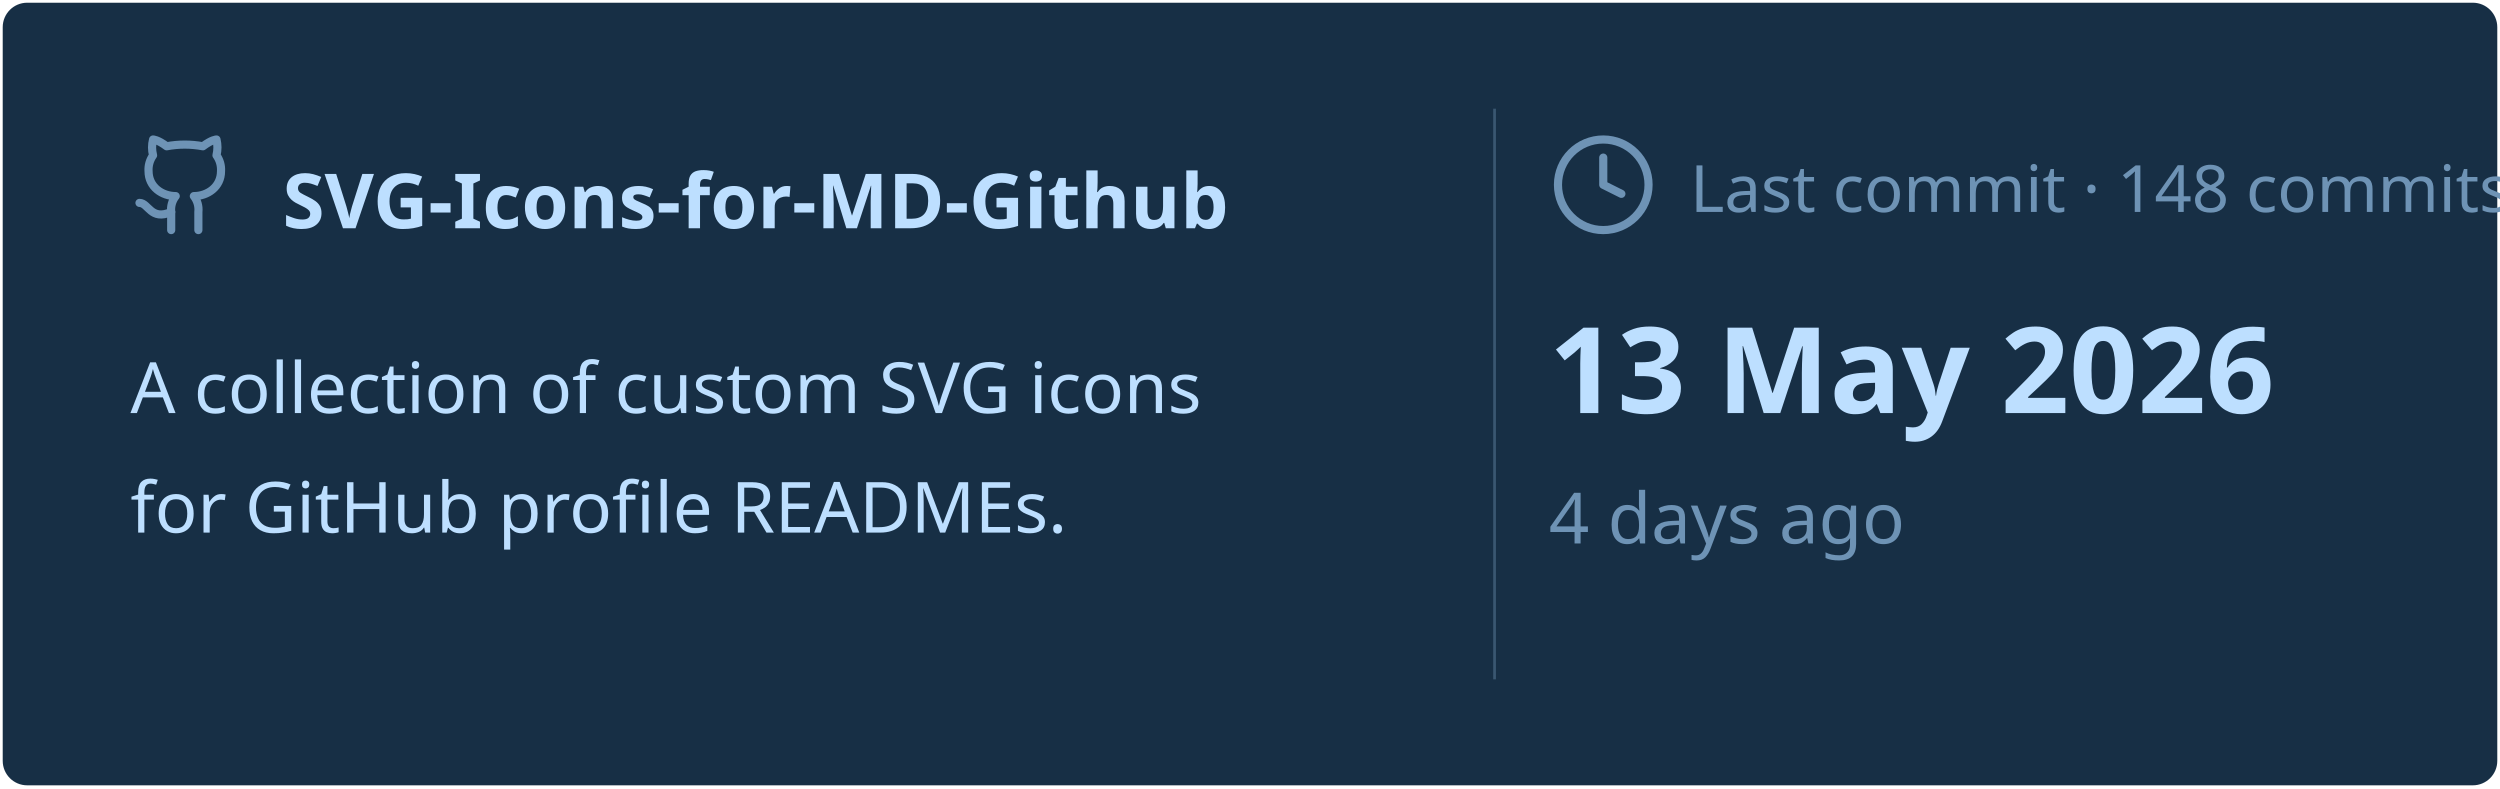
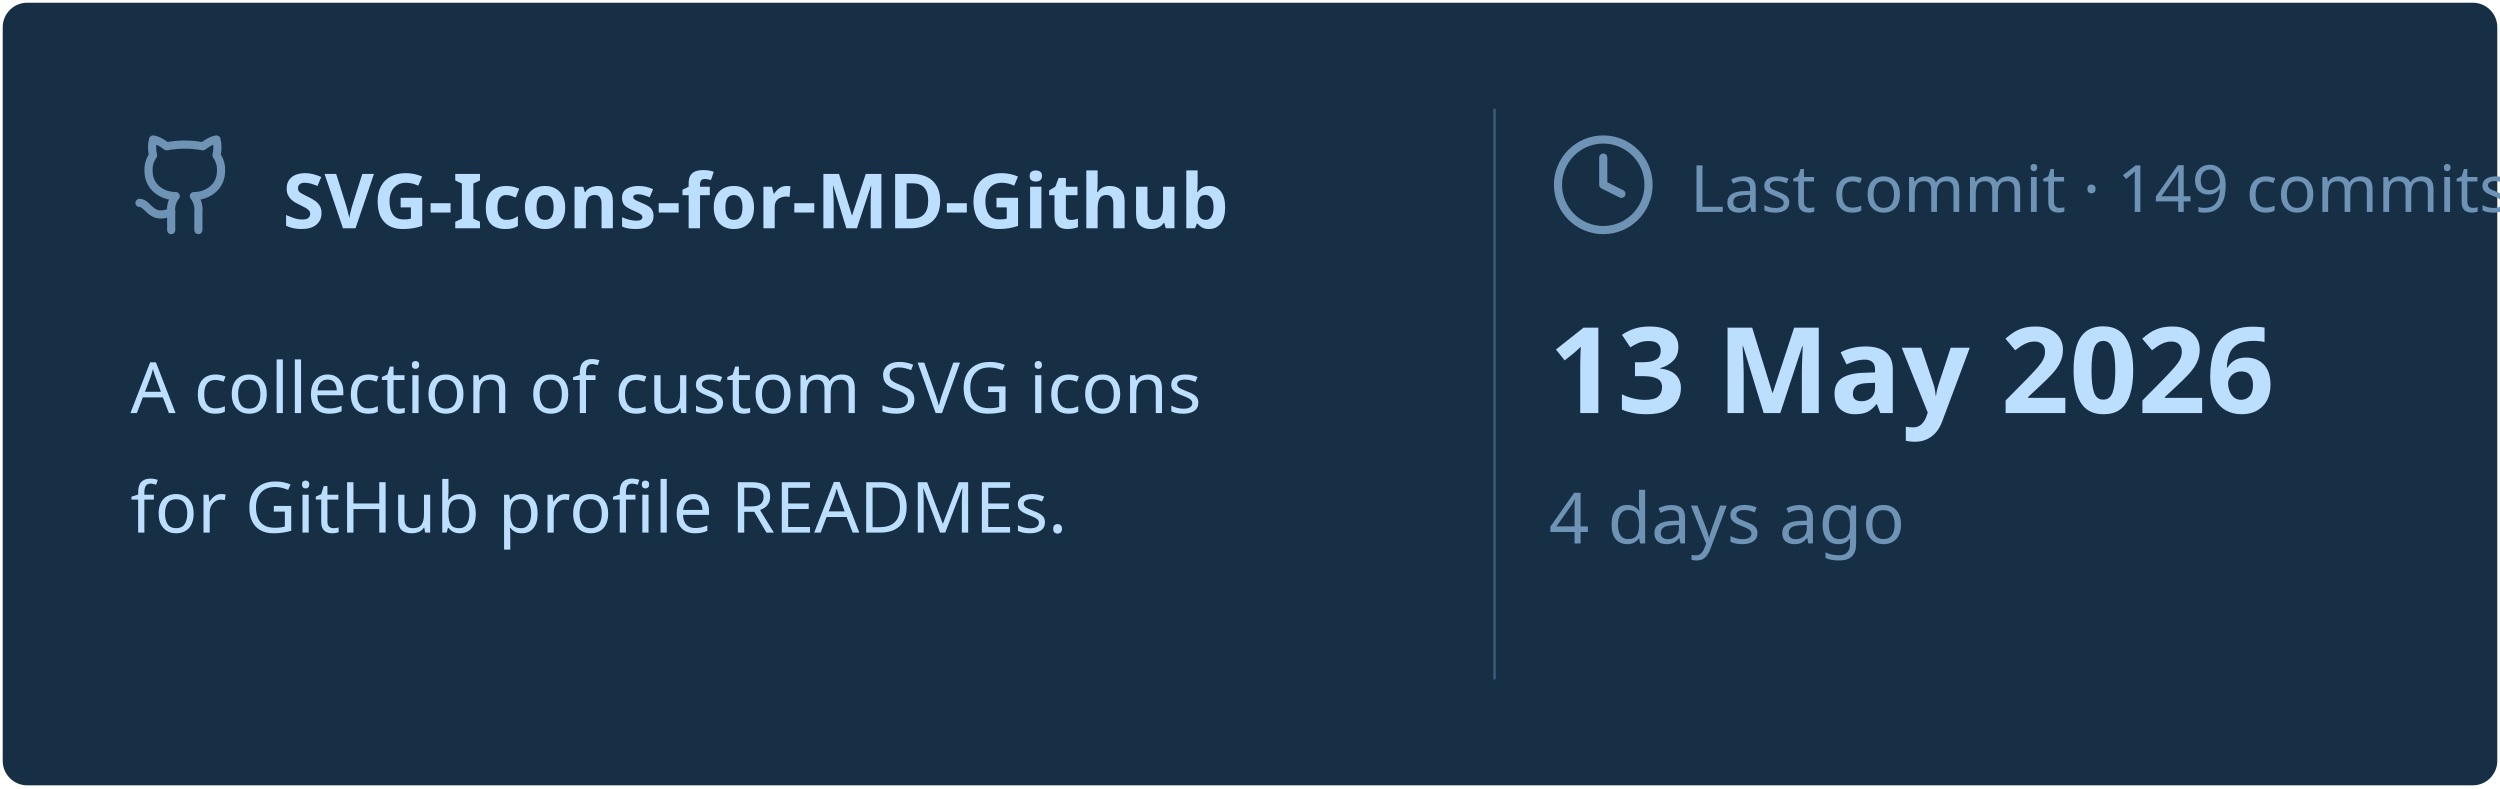
<svg xmlns="http://www.w3.org/2000/svg" viewBox="0 0 460 145" width="460px" height="145px">
  <rect stroke="#000000" stroke-opacity="0" fill="#172F45" rx="4.5" x="0.5" y="0.5" width="459" height="144" />
  <g transform="translate(24, 42)">
    <svg x="0" y="-18" width="20" height="20" viewBox="0 0 24 24" fill="none" stroke="#6E93B5" stroke-width="1.8" stroke-linecap="round" stroke-linejoin="round">
      <path d="M15 22v-4a4.8 4.8 0 0 0-1-3.5c3 0 6-2 6-5.5.08-1.25-.27-2.48-1-3.5.28-1.15.28-2.35 0-3.5 0 0-1 0-3 1.5-2.64-.5-5.36-.5-8 0C6 2 5 2 5 2c-.3 1.15-.3 2.35 0 3.5A5.403 5.403 0 0 0 4 9c0 3.5 3 5.5 6 5.5-.39.49-.68 1.05-.85 1.65-.17.6-.22 1.23-.15 1.85v4" />
      <path d="M9 18c-4.51 2-5-2-7-2" />
    </svg>
    <text x="28" y="0" font-family="&quot;Segoe UI&quot;, Ubuntu, sans-serif" font-size="14" font-weight="700" fill="#BDDFFF">SVG-Icons-for-MD-Github</text>
  </g>
  <text x="24" y="76" font-family="&quot;Segoe UI&quot;, Ubuntu, sans-serif" font-size="13" font-weight="400" fill="#BDDFFF">A collection of custom SVG icons</text>
  <text x="24" y="98" font-family="&quot;Segoe UI&quot;, Ubuntu, sans-serif" font-size="13" font-weight="400" fill="#BDDFFF">for GitHub profile READMEs.</text>
  <line x1="275" y1="20" x2="275" y2="125" stroke="#6E93B5" stroke-width="0.5" stroke-opacity="0.4" />
  <svg x="285" y="24" width="20" height="20" viewBox="0 0 24 24" fill="none" stroke="#6E93B5" stroke-width="1.8" stroke-linecap="round" stroke-linejoin="round">
    <circle cx="12" cy="12" r="10" />
    <polyline points="12 6 12 12 16 14" />
  </svg>
-   <text x="311" y="39" font-family="&quot;Segoe UI&quot;, Ubuntu, sans-serif" font-size="12" font-weight="400" fill="#6E93B5">Last commit · 148 commits</text>
+   <text x="311" y="39" font-family="&quot;Segoe UI&quot;, Ubuntu, sans-serif" font-size="12" font-weight="400" fill="#6E93B5">Last commit · 149 commits</text>
  <text x="285" y="76" font-family="&quot;Segoe UI&quot;, Ubuntu, sans-serif" font-size="22" font-weight="700" fill="#BDDFFF">13 May 2026</text>
  <text x="285" y="100" font-family="&quot;Segoe UI&quot;, Ubuntu, sans-serif" font-size="13" font-weight="400" fill="#6E93B5">4 days ago</text>
</svg>
